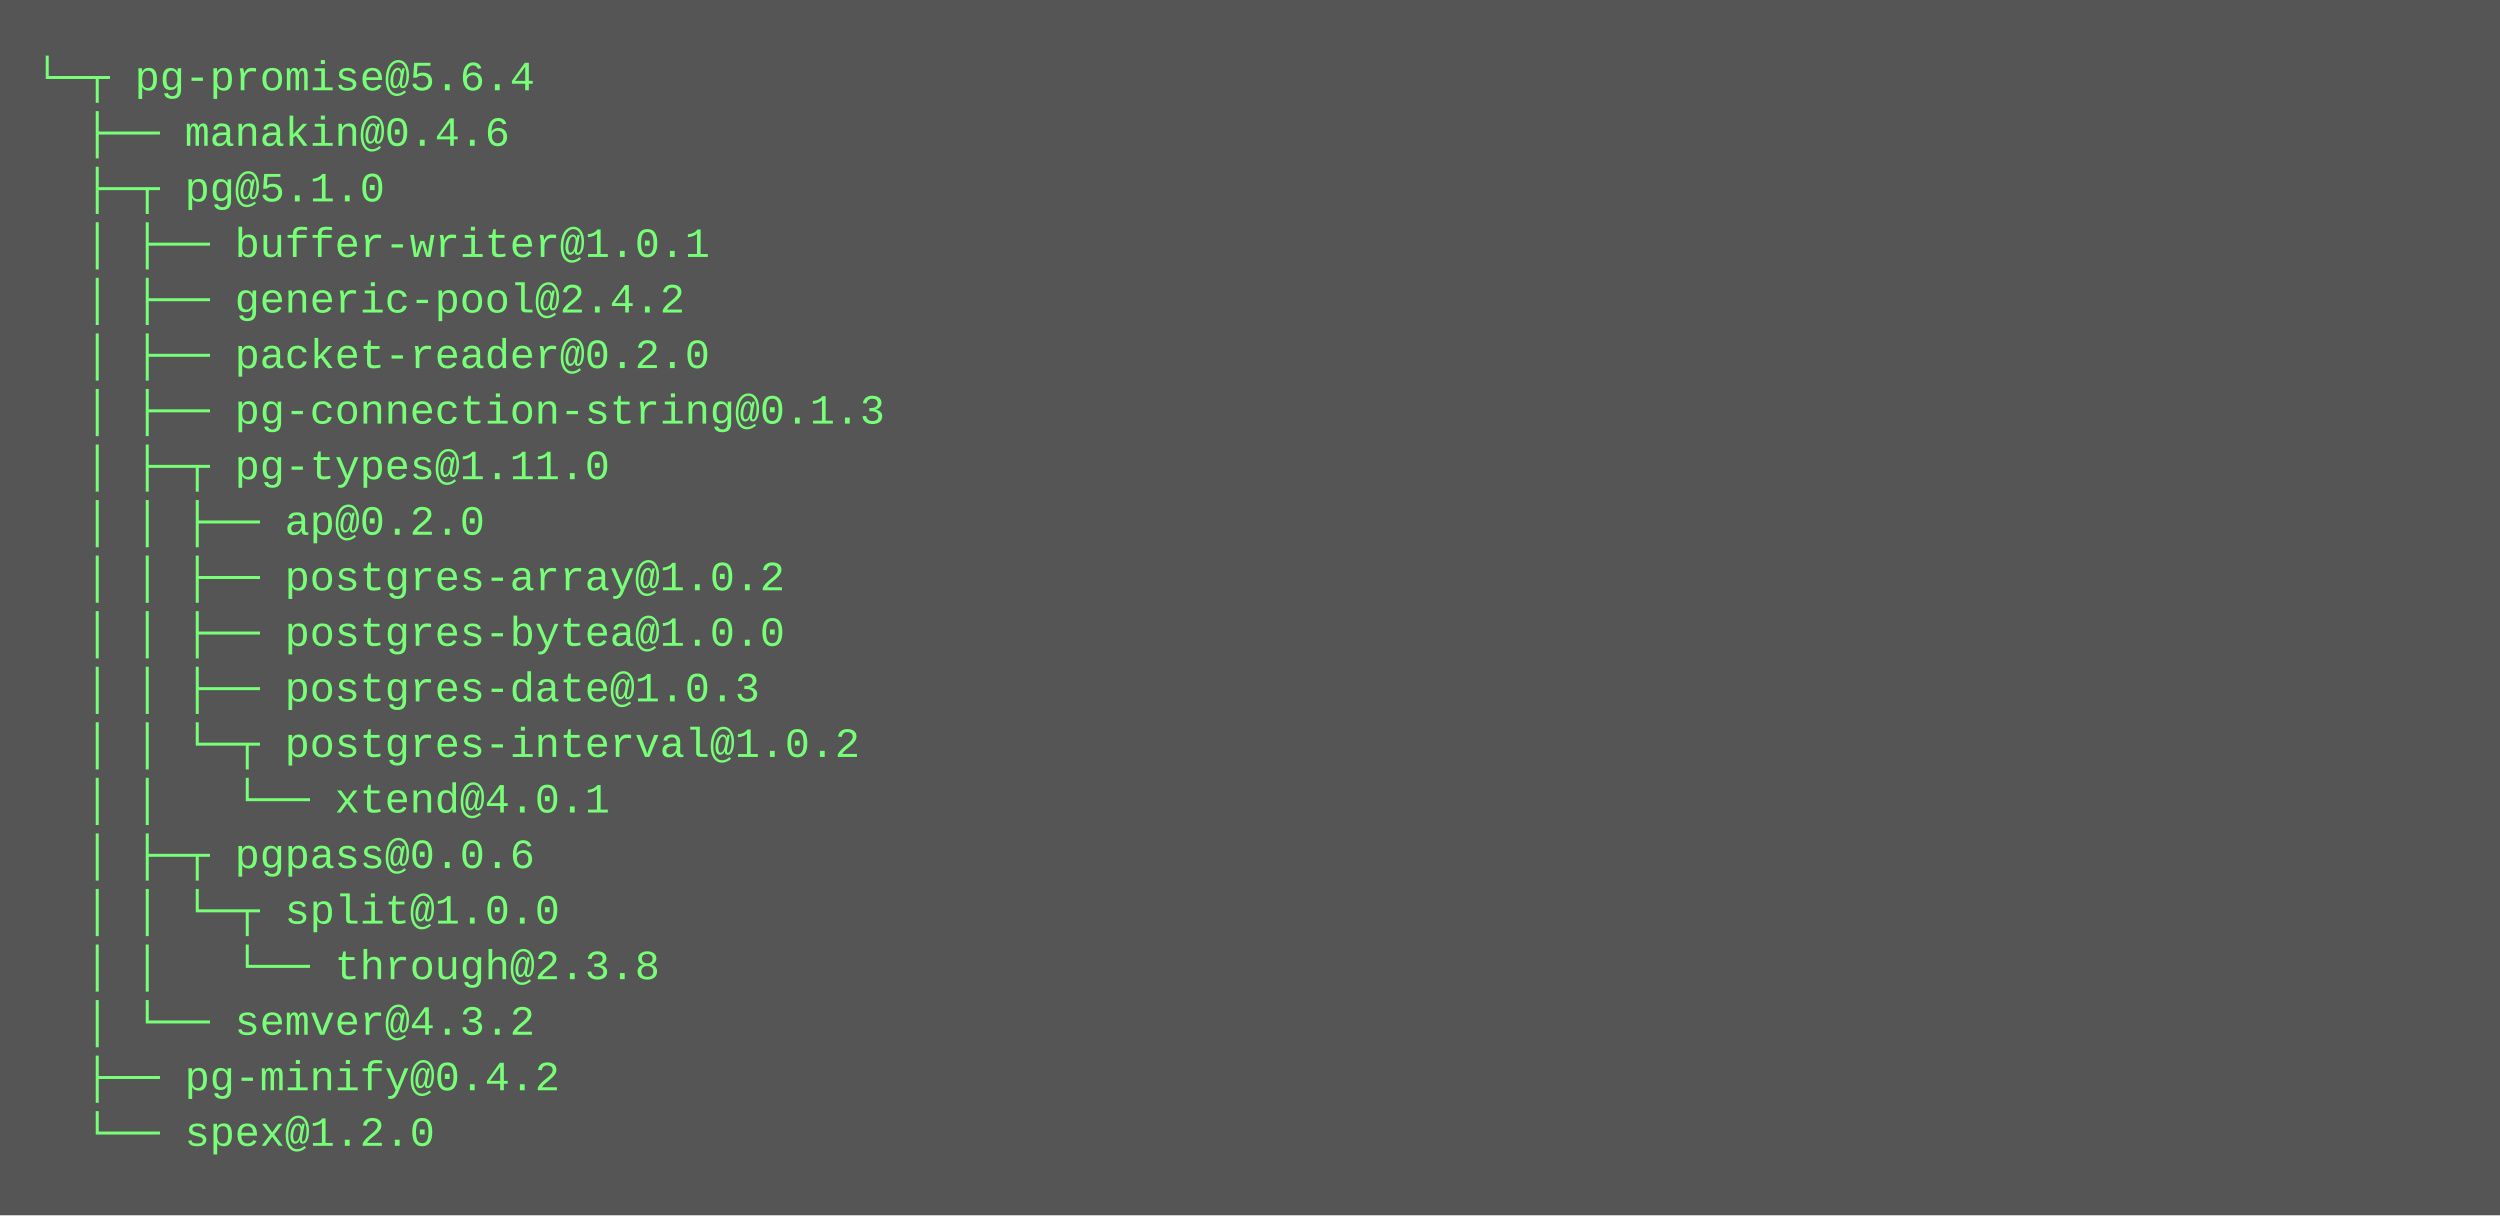
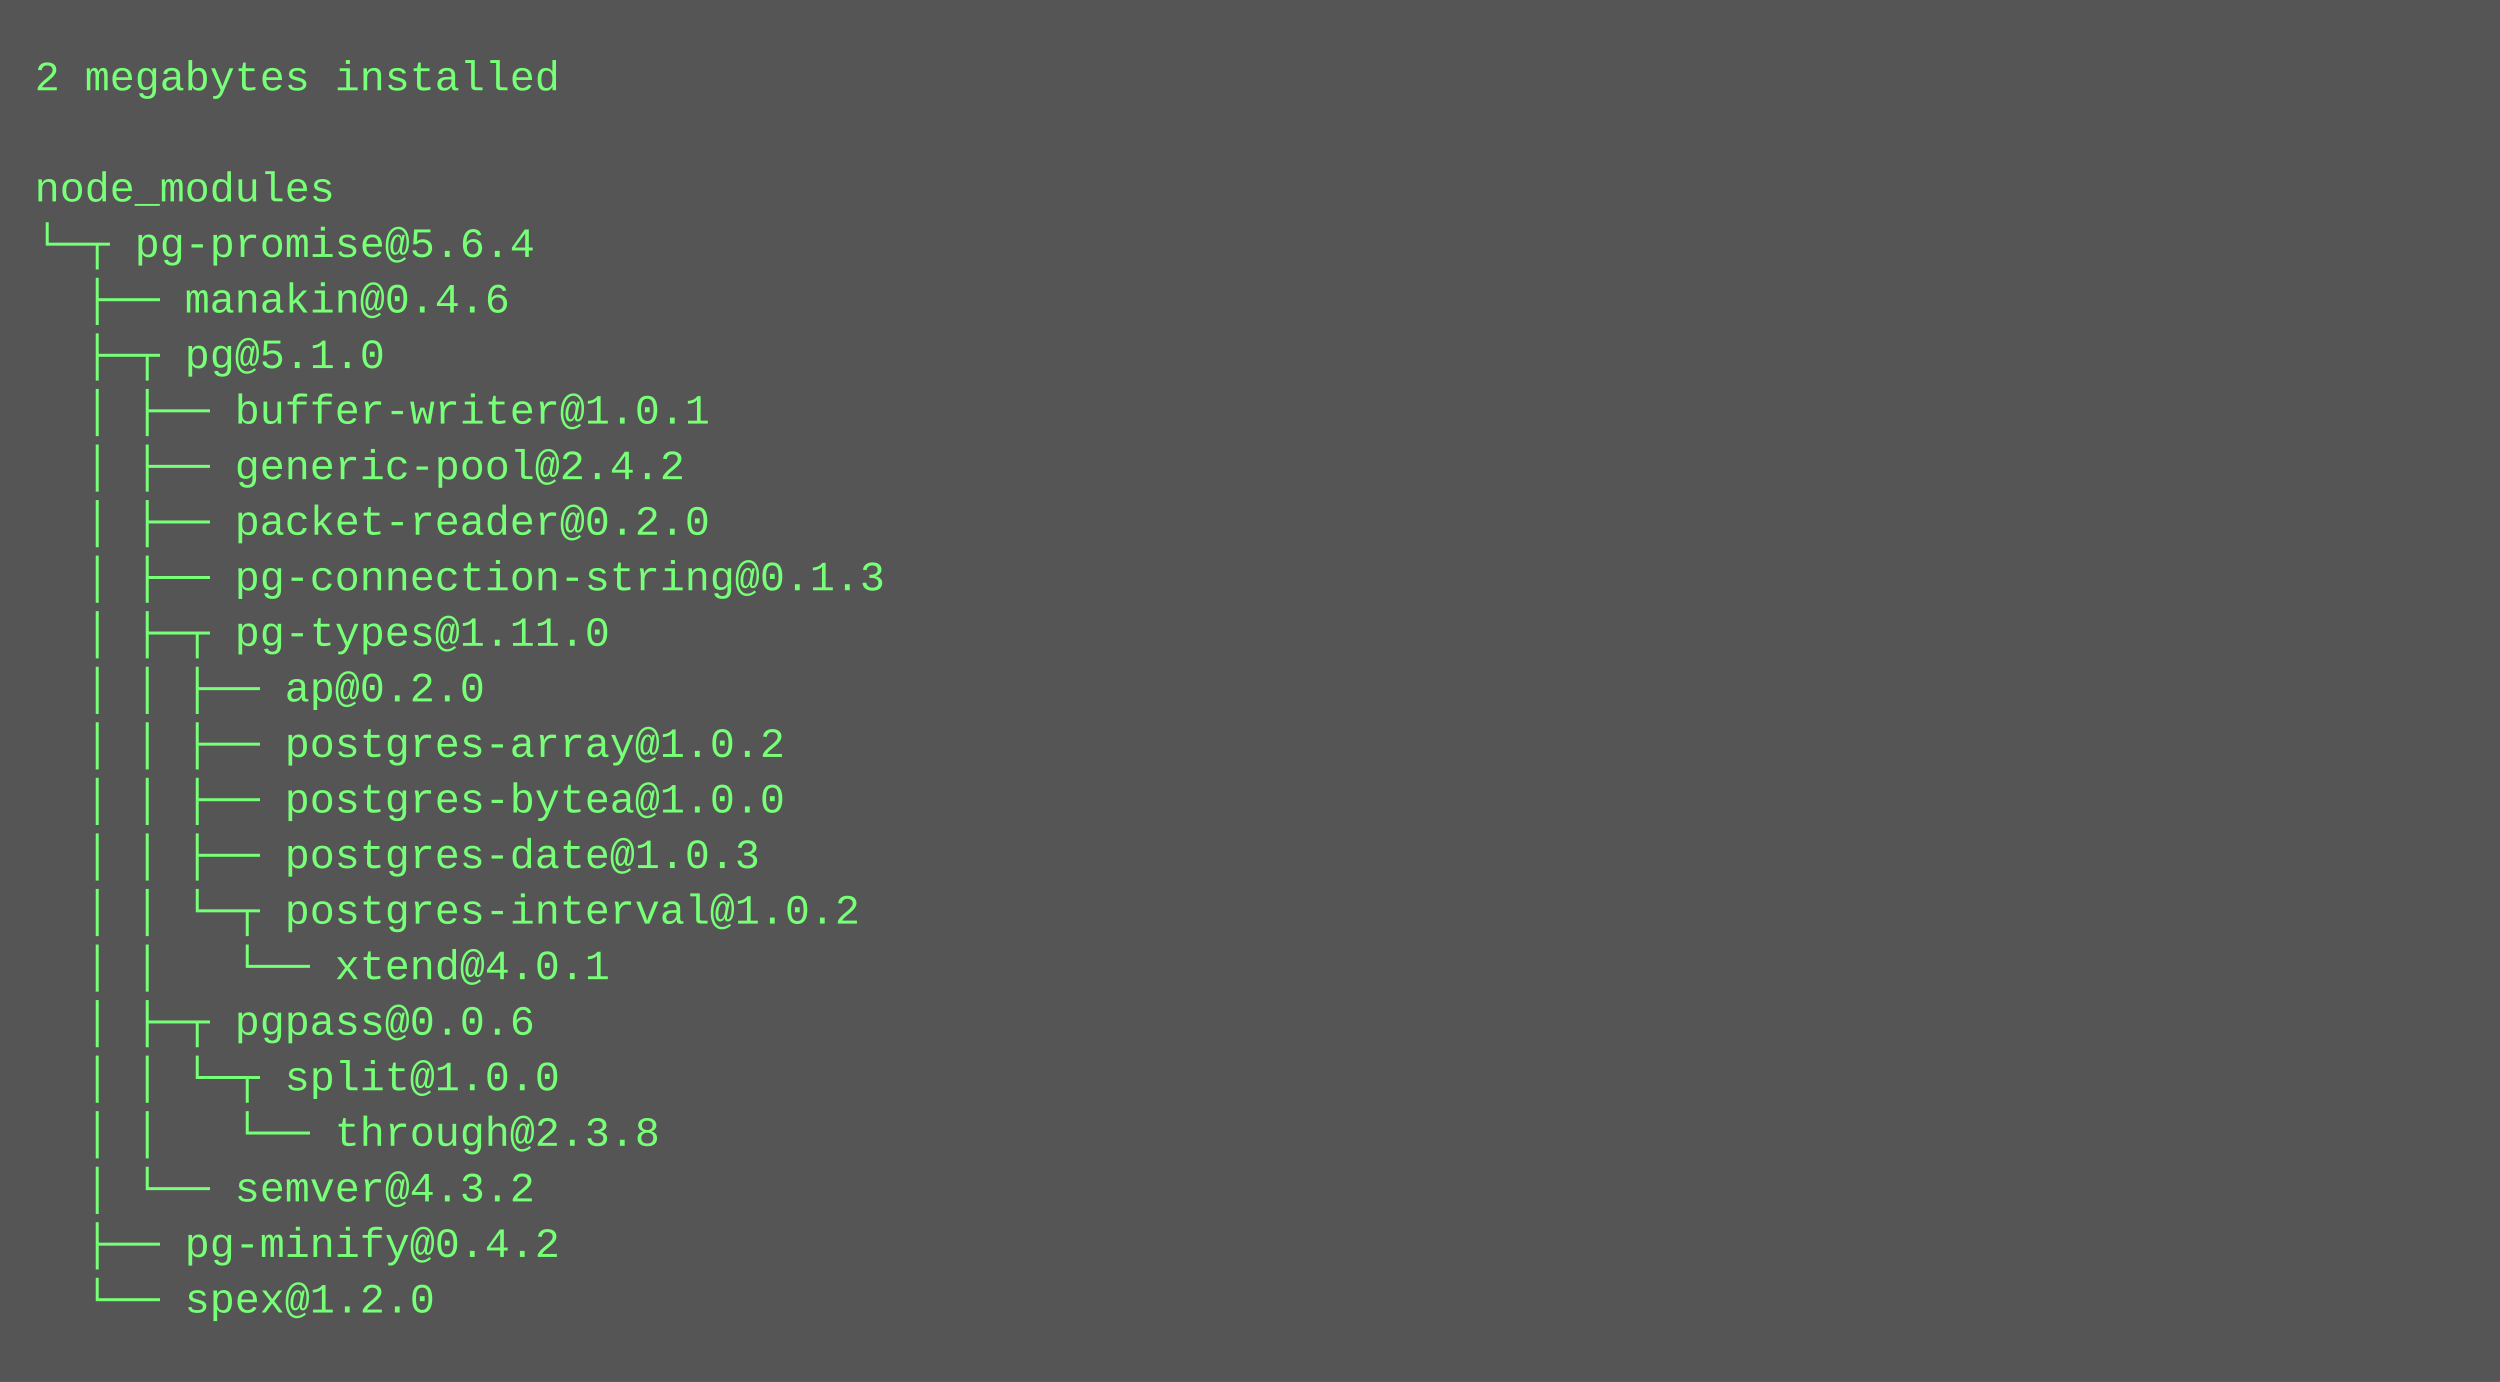
- <svg xmlns="http://www.w3.org/2000/svg" height="350" width="720">
-   <rect height="350" fill="#555" width="720" />
+ <svg xmlns="http://www.w3.org/2000/svg" height="398" width="720">
+   <rect height="398" fill="#555" width="720" />
  <text fill="#7f7" font-family="Courier New" font-size="12" xml:space="preserve">
-     <tspan x="10" y="26">└─┬ pg-promise@5.6.4 </tspan>
-     <tspan x="10" y="42">  ├── manakin@0.4.6 </tspan>
-     <tspan x="10" y="58">  ├─┬ pg@5.1.0 </tspan>
-     <tspan x="10" y="74">  │ ├── buffer-writer@1.0.1 </tspan>
-     <tspan x="10" y="90">  │ ├── generic-pool@2.4.2 </tspan>
-     <tspan x="10" y="106">  │ ├── packet-reader@0.2.0 </tspan>
-     <tspan x="10" y="122">  │ ├── pg-connection-string@0.1.3 </tspan>
-     <tspan x="10" y="138">  │ ├─┬ pg-types@1.11.0 </tspan>
-     <tspan x="10" y="154">  │ │ ├── ap@0.2.0 </tspan>
-     <tspan x="10" y="170">  │ │ ├── postgres-array@1.0.2 </tspan>
-     <tspan x="10" y="186">  │ │ ├── postgres-bytea@1.0.0 </tspan>
-     <tspan x="10" y="202">  │ │ ├── postgres-date@1.0.3 </tspan>
-     <tspan x="10" y="218">  │ │ └─┬ postgres-interval@1.0.2 </tspan>
-     <tspan x="10" y="234">  │ │   └── xtend@4.0.1 </tspan>
-     <tspan x="10" y="250">  │ ├─┬ pgpass@0.0.6 </tspan>
-     <tspan x="10" y="266">  │ │ └─┬ split@1.0.0 </tspan>
-     <tspan x="10" y="282">  │ │   └── through@2.3.8 </tspan>
-     <tspan x="10" y="298">  │ └── semver@4.3.2 </tspan>
-     <tspan x="10" y="314">  ├── pg-minify@0.4.2 </tspan>
-     <tspan x="10" y="330">  └── spex@1.2.0</tspan>
+     <tspan x="10" y="26">2 megabytes installed</tspan>
+     <tspan x="10" y="42" />
+     <tspan x="10" y="58">node_modules</tspan>
+     <tspan x="10" y="74">└─┬ pg-promise@5.6.4 </tspan>
+     <tspan x="10" y="90">  ├── manakin@0.4.6 </tspan>
+     <tspan x="10" y="106">  ├─┬ pg@5.1.0 </tspan>
+     <tspan x="10" y="122">  │ ├── buffer-writer@1.0.1 </tspan>
+     <tspan x="10" y="138">  │ ├── generic-pool@2.4.2 </tspan>
+     <tspan x="10" y="154">  │ ├── packet-reader@0.2.0 </tspan>
+     <tspan x="10" y="170">  │ ├── pg-connection-string@0.1.3 </tspan>
+     <tspan x="10" y="186">  │ ├─┬ pg-types@1.11.0 </tspan>
+     <tspan x="10" y="202">  │ │ ├── ap@0.2.0 </tspan>
+     <tspan x="10" y="218">  │ │ ├── postgres-array@1.0.2 </tspan>
+     <tspan x="10" y="234">  │ │ ├── postgres-bytea@1.0.0 </tspan>
+     <tspan x="10" y="250">  │ │ ├── postgres-date@1.0.3 </tspan>
+     <tspan x="10" y="266">  │ │ └─┬ postgres-interval@1.0.2 </tspan>
+     <tspan x="10" y="282">  │ │   └── xtend@4.0.1 </tspan>
+     <tspan x="10" y="298">  │ ├─┬ pgpass@0.0.6 </tspan>
+     <tspan x="10" y="314">  │ │ └─┬ split@1.0.0 </tspan>
+     <tspan x="10" y="330">  │ │   └── through@2.3.8 </tspan>
+     <tspan x="10" y="346">  │ └── semver@4.3.2 </tspan>
+     <tspan x="10" y="362">  ├── pg-minify@0.4.2 </tspan>
+     <tspan x="10" y="378">  └── spex@1.2.0</tspan>
  </text>
</svg>
